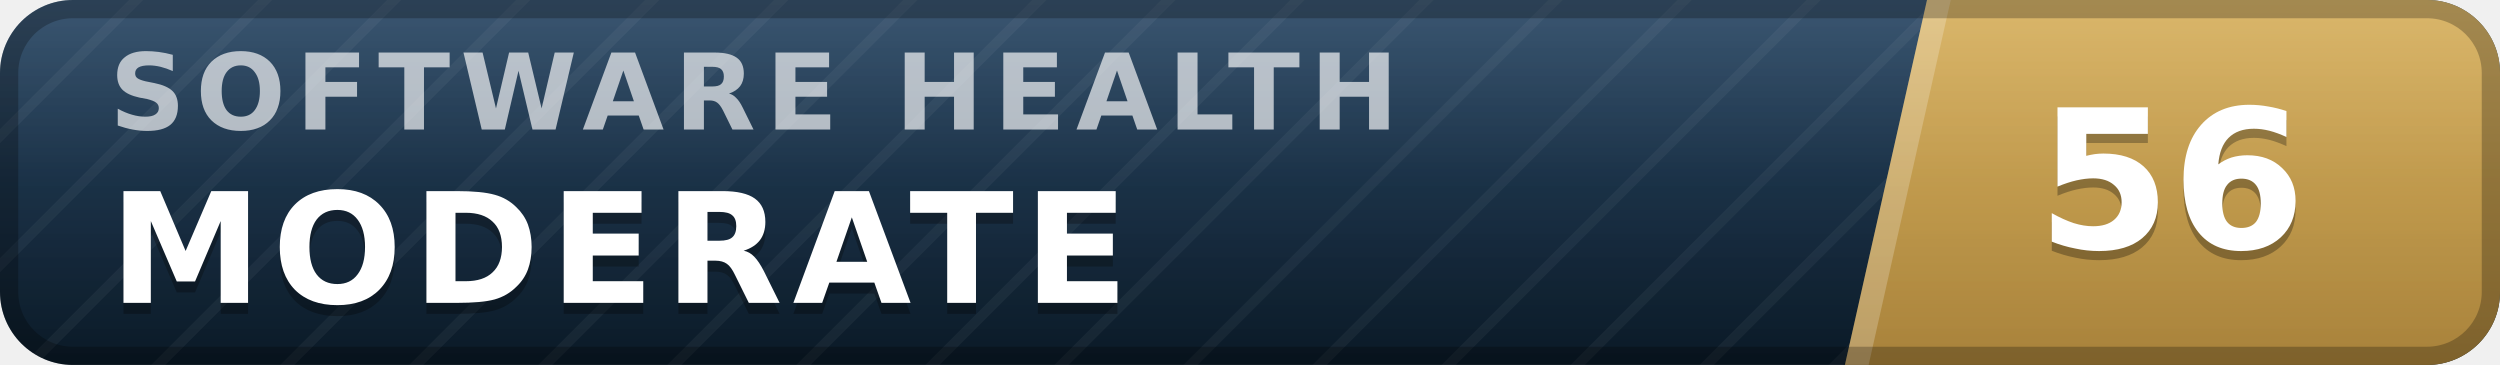
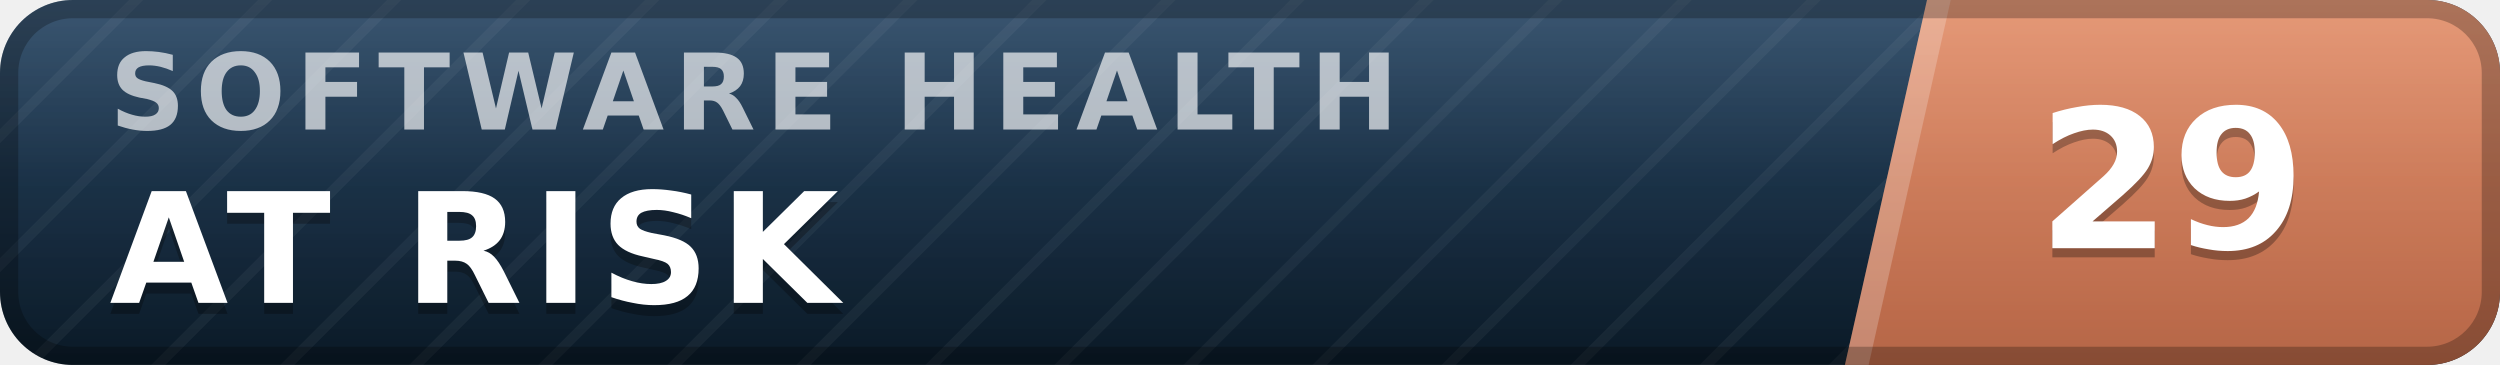
- <svg xmlns="http://www.w3.org/2000/svg" width="137" height="20" viewBox="0 0 137 20" role="img" aria-label="inspect.software software health index 56 of 100, moderate" font-family="Verdana,DejaVu Sans,Geneva,sans-serif">
+ <svg xmlns="http://www.w3.org/2000/svg" width="137" height="20" viewBox="0 0 137 20" role="img" aria-label="inspect.software software health index 29 of 100, at risk" font-family="Verdana,DejaVu Sans,Geneva,sans-serif">
  <defs>
    <linearGradient id="plate" x1="0" y1="0" x2="0" y2="1">
      <stop offset="0" stop-color="#1d3d5c" />
      <stop offset="1" stop-color="#0a1926" />
    </linearGradient>
    <linearGradient id="endplate" x1="0" y1="0" x2="0" y2="1">
-       <stop offset="0" stop-color="#d5ac55" />
-       <stop offset="1" stop-color="#a8823a" />
+       <stop offset="0" stop-color="#e18a64" />
+       <stop offset="1" stop-color="#b56546" />
    </linearGradient>
    <linearGradient id="gloss" x1="0" y1="0" x2="0" y2="1">
      <stop offset="0" stop-color="#fff" stop-opacity=".13" />
      <stop offset=".5" stop-color="#fff" stop-opacity=".03" />
      <stop offset="1" stop-color="#fff" stop-opacity="0" />
    </linearGradient>
    <pattern id="guilloche" width="5" height="5" patternUnits="userSpaceOnUse" patternTransform="rotate(45)">
      <line x1="0" y1="0" x2="0" y2="5" stroke="#fff" stroke-opacity=".045" stroke-width="1.1" />
    </pattern>
    <clipPath id="rounded">
      <rect width="137" height="20" rx="4" />
    </clipPath>
  </defs>
  <g clip-path="url(#rounded)">
    <rect width="137" height="20" fill="url(#plate)" />
    <rect width="137" height="20" fill="url(#guilloche)" />
    <polygon points="105.6,0 137,0 137,20 101.1,20" fill="url(#endplate)" />
    <polygon points="105.6,0 106.9,0 102.4,20 101.1,20" fill="#fff" fill-opacity=".22" />
    <text x="6.0" y="7.1" font-size="5.8" letter-spacing="0.55" fill="#fff" fill-opacity=".66" font-weight="bold" textLength="76.3" lengthAdjust="spacing">SOFTWARE HEALTH</text>
-     <text x="6.0" y="17.2" font-size="8.4" fill="#000" fill-opacity=".3" font-weight="bold" letter-spacing="0.55" textLength="59.5" lengthAdjust="spacing">MODERATE</text>
-     <text x="6.0" y="16.6" font-size="8.4" fill="#fff" font-weight="bold" letter-spacing="0.55" textLength="59.5" lengthAdjust="spacing">MODERATE</text>
-     <text x="119.0" y="14.1" font-size="10.6" fill="#000" fill-opacity=".3" font-weight="bold" text-anchor="middle">56</text>
-     <text x="119.0" y="13.6" font-size="10.6" fill="#fff" font-weight="bold" text-anchor="middle">56</text>
+     <text x="6.0" y="17.2" font-size="8.4" fill="#000" fill-opacity=".3" font-weight="bold" letter-spacing="0.55" textLength="43.3" lengthAdjust="spacing">AT RISK</text>
+     <text x="6.0" y="16.6" font-size="8.4" fill="#fff" font-weight="bold" letter-spacing="0.55" textLength="43.3" lengthAdjust="spacing">AT RISK</text>
+     <text x="119.0" y="14.1" font-size="10.6" fill="#000" fill-opacity=".3" font-weight="bold" text-anchor="middle">29</text>
+     <text x="119.0" y="13.6" font-size="10.6" fill="#fff" font-weight="bold" text-anchor="middle">29</text>
    <rect width="137" height="20" fill="url(#gloss)" />
  </g>
  <rect x=".5" y=".5" width="136" height="19" rx="3.5" fill="none" stroke="#000" stroke-opacity=".25" />
</svg>
